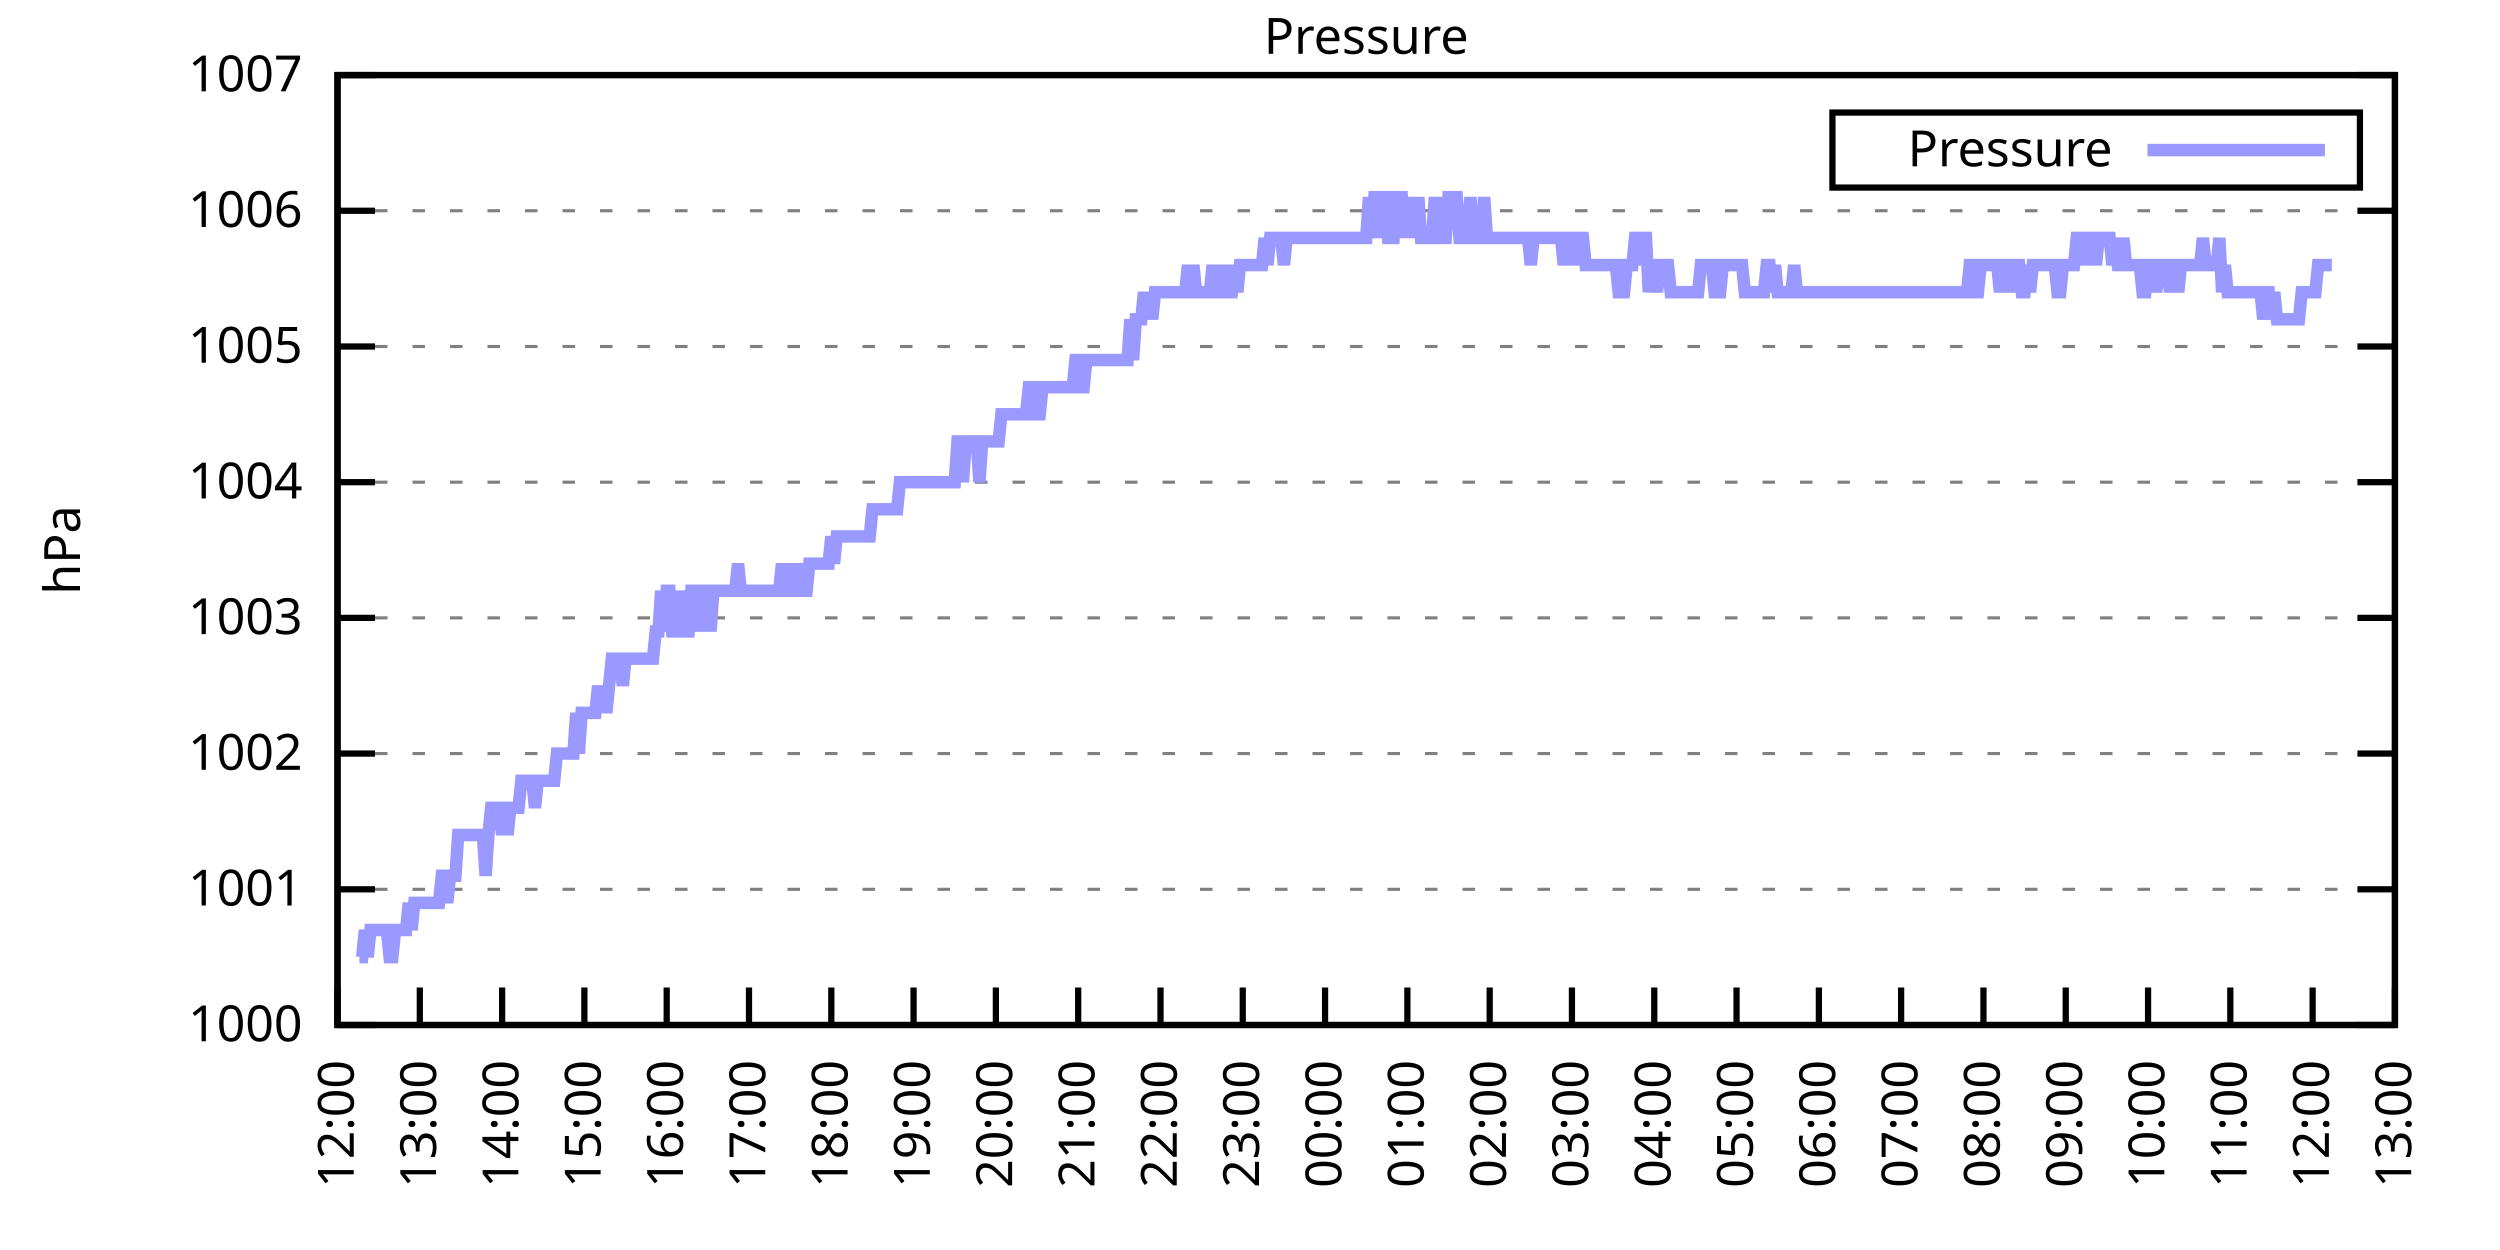
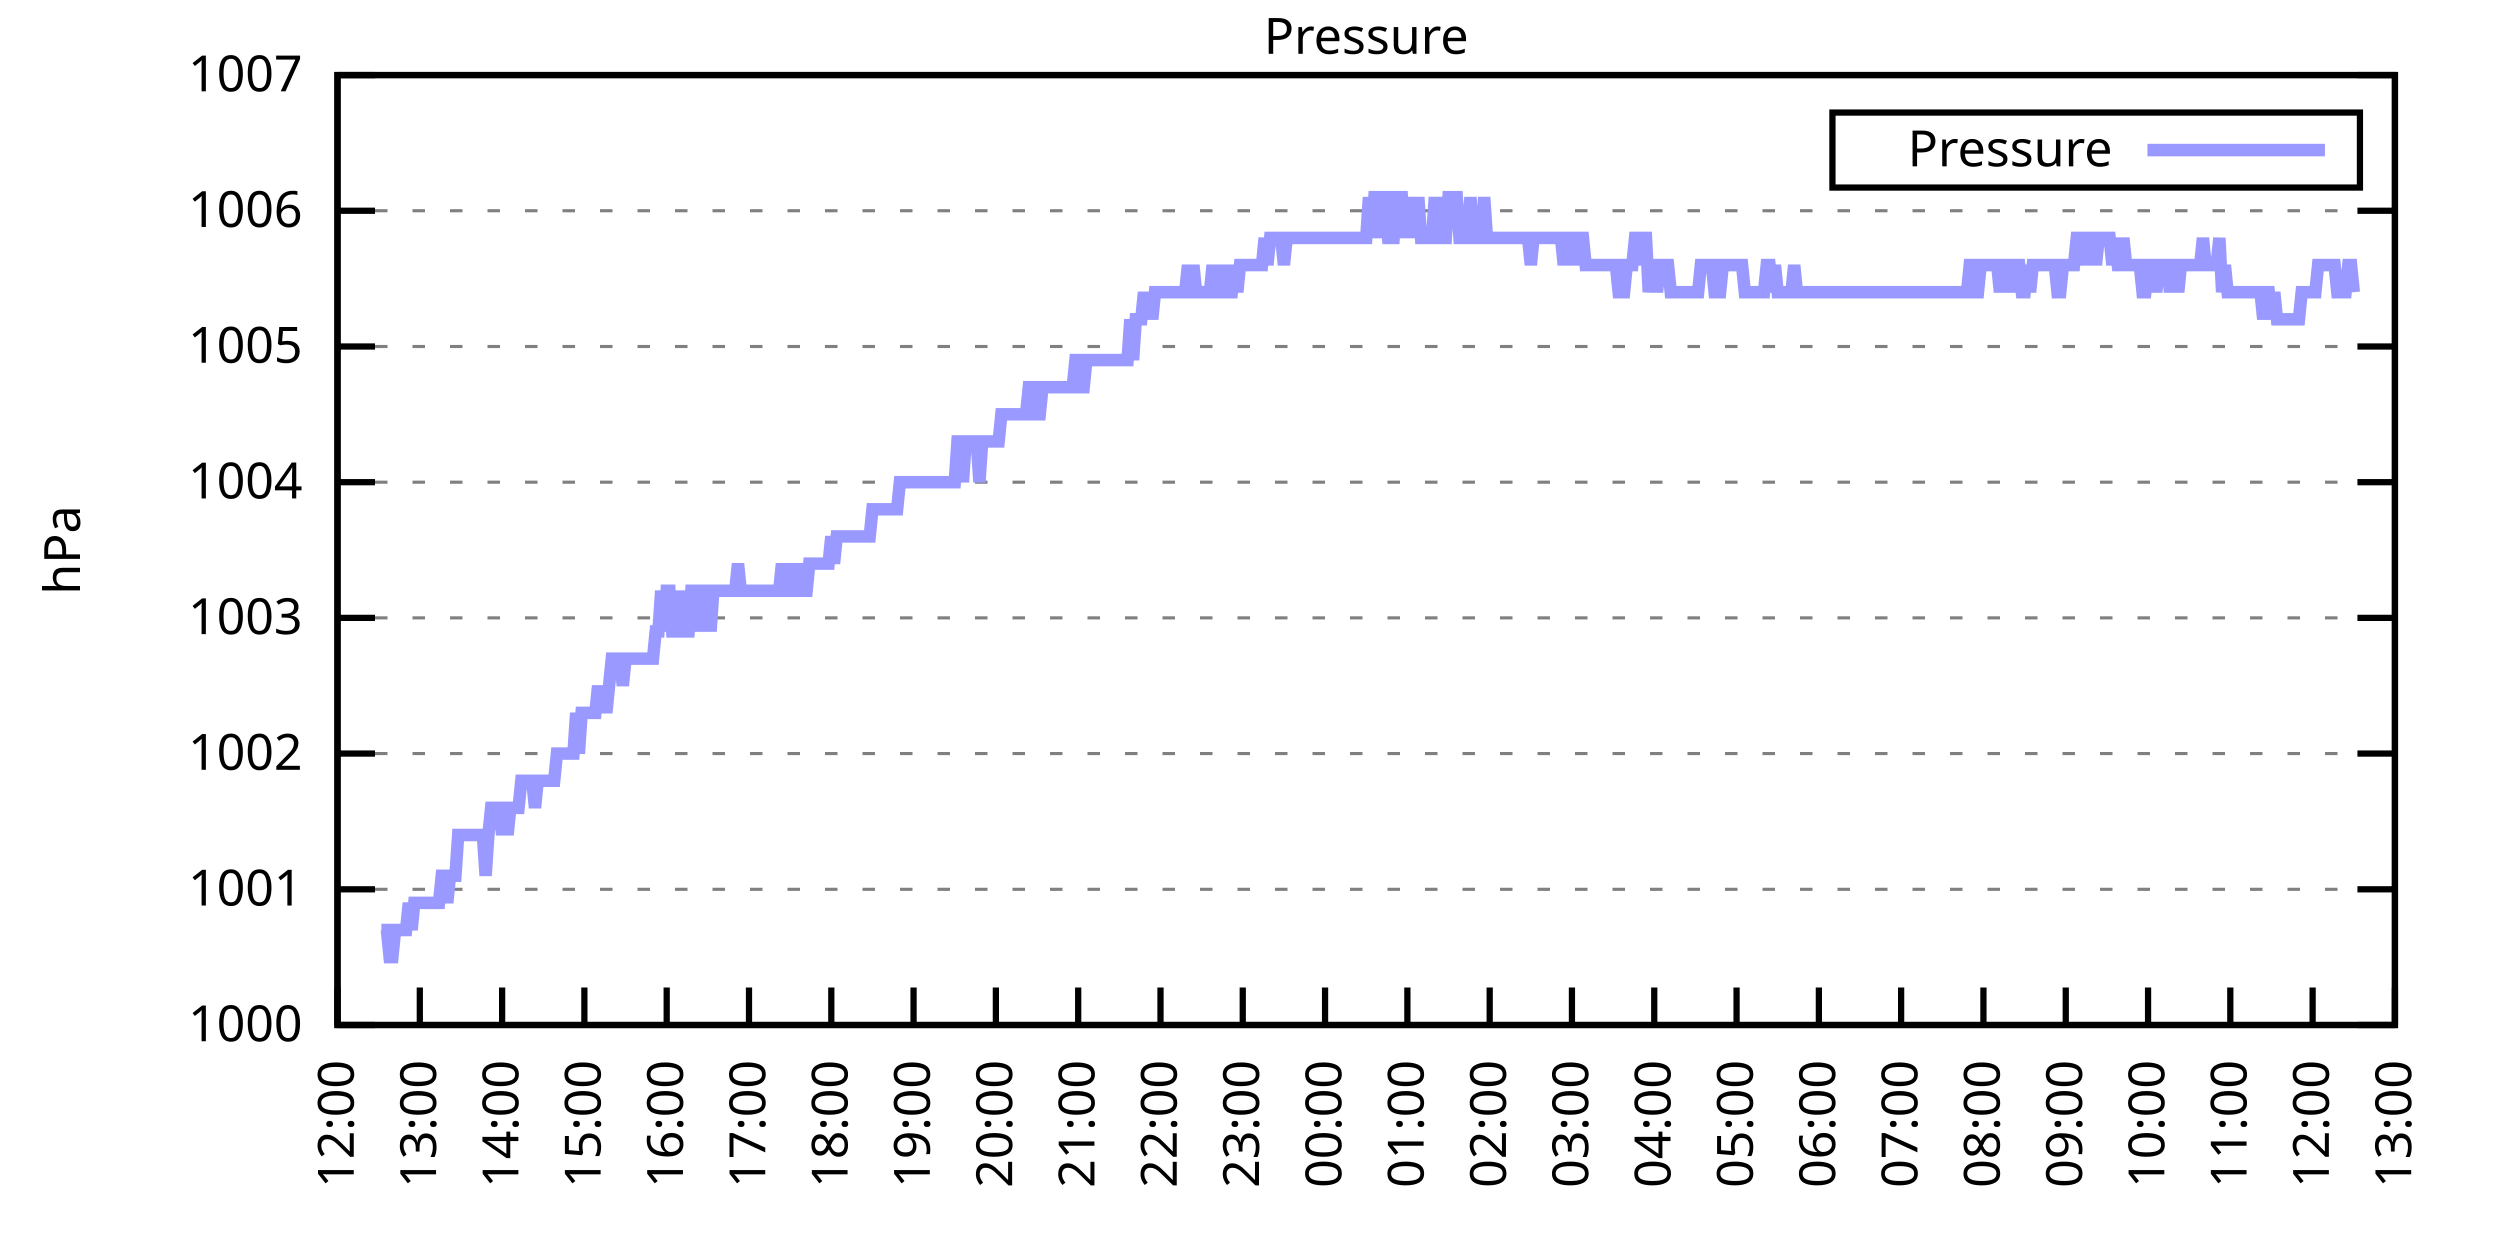
<svg xmlns="http://www.w3.org/2000/svg" xmlns:xlink="http://www.w3.org/1999/xlink" width="400" height="200" viewBox="0 0 400 200">
  <g id="gnuplot_canvas">
    <rect x="0" y="0" width="400" height="200" fill="none" />
    <defs>
      <circle id="gpDot" r="0.5" stroke-width="0.5" stroke="currentColor" />
      <path id="gpPt0" stroke-width="0.333" stroke="currentColor" d="M-1,0 h2 M0,-1 v2" />
      <path id="gpPt1" stroke-width="0.333" stroke="currentColor" d="M-1,-1 L1,1 M1,-1 L-1,1" />
      <path id="gpPt2" stroke-width="0.333" stroke="currentColor" d="M-1,0 L1,0 M0,-1 L0,1 M-1,-1 L1,1 M-1,1 L1,-1" />
      <rect id="gpPt3" stroke-width="0.333" stroke="currentColor" x="-1" y="-1" width="2" height="2" />
      <rect id="gpPt4" stroke-width="0.333" stroke="currentColor" fill="currentColor" x="-1" y="-1" width="2" height="2" />
      <circle id="gpPt5" stroke-width="0.333" stroke="currentColor" cx="0" cy="0" r="1" />
      <use xlink:href="#gpPt5" id="gpPt6" fill="currentColor" stroke="none" />
      <path id="gpPt7" stroke-width="0.333" stroke="currentColor" d="M0,-1.33 L-1.33,0.67 L1.33,0.67 z" />
      <use xlink:href="#gpPt7" id="gpPt8" fill="currentColor" stroke="none" />
      <use xlink:href="#gpPt7" id="gpPt9" stroke="currentColor" transform="rotate(180)" />
      <use xlink:href="#gpPt9" id="gpPt10" fill="currentColor" stroke="none" />
      <use xlink:href="#gpPt3" id="gpPt11" stroke="currentColor" transform="rotate(45)" />
      <use xlink:href="#gpPt11" id="gpPt12" fill="currentColor" stroke="none" />
      <path id="gpPt13" stroke-width="0.333" stroke="currentColor" d="M0,1.330 L1.265,0.411 L0.782,-1.067 L-0.782,-1.076 L-1.265,0.411 z" />
      <use xlink:href="#gpPt13" id="gpPt14" fill="currentColor" stroke="none" />
      <filter id="textbox" filterUnits="objectBoundingBox" x="0" y="0" height="1" width="1">
        <feFlood flood-color="white" flood-opacity="1" result="bgnd" />
        <feComposite in="SourceGraphic" in2="bgnd" operator="atop" />
      </filter>
      <filter id="greybox" filterUnits="objectBoundingBox" x="0" y="0" height="1" width="1">
        <feFlood flood-color="lightgrey" flood-opacity="1" result="grey" />
        <feComposite in="SourceGraphic" in2="grey" operator="atop" />
      </filter>
    </defs>
    <g fill="none" color="white" stroke="currentColor" stroke-width="1.00" stroke-linecap="butt" stroke-linejoin="miter">
</g>
    <g fill="none" color="black" stroke="currentColor" stroke-width="1.00" stroke-linecap="butt" stroke-linejoin="miter">
      <g stroke="none" shape-rendering="crispEdges">
        <polygon fill="rgb(255, 255, 255)" points="54.00,164.00 383.18,164.00 383.18,12.02 54.00,12.02 " />
      </g>
    </g>
    <g fill="none" color="black" stroke="currentColor" stroke-width="1.00" stroke-linecap="butt" stroke-linejoin="miter">
</g>
    <g fill="none" color="black" stroke="black" stroke-width="0.50" stroke-linecap="butt" stroke-linejoin="miter">
</g>
    <g fill="none" color="gray" stroke="currentColor" stroke-width="0.50" stroke-linecap="butt" stroke-linejoin="miter">
      <path stroke="gray" stroke-dasharray="2,4" class="gridline" d="M54.00,164.00 L383.19,164.00  " />
    </g>
    <g fill="none" color="gray" stroke="gray" stroke-width="1.00" stroke-linecap="butt" stroke-linejoin="miter">
</g>
    <g fill="none" color="black" stroke="currentColor" stroke-width="1.00" stroke-linecap="butt" stroke-linejoin="miter">
      <path stroke="black" d="M54.00,164.00 L60.00,164.00 M383.19,164.00 L377.19,164.00  " />
      <g transform="translate(48.40,166.60)" stroke="none" fill="black" font-family="Sans" font-size="8.00" text-anchor="end">
        <text>
          <tspan font-family="Sans"> 1000</tspan>
        </text>
      </g>
    </g>
    <g fill="none" color="black" stroke="currentColor" stroke-width="1.00" stroke-linecap="butt" stroke-linejoin="miter">
</g>
    <g fill="none" color="black" stroke="black" stroke-width="0.50" stroke-linecap="butt" stroke-linejoin="miter">
</g>
    <g fill="none" color="gray" stroke="currentColor" stroke-width="0.50" stroke-linecap="butt" stroke-linejoin="miter">
      <path stroke="gray" stroke-dasharray="2,4" class="gridline" d="M54.00,142.29 L383.19,142.29  " />
    </g>
    <g fill="none" color="gray" stroke="gray" stroke-width="1.00" stroke-linecap="butt" stroke-linejoin="miter">
</g>
    <g fill="none" color="black" stroke="currentColor" stroke-width="1.00" stroke-linecap="butt" stroke-linejoin="miter">
      <path stroke="black" d="M54.00,142.29 L60.00,142.29 M383.19,142.29 L377.19,142.29  " />
      <g transform="translate(48.40,144.89)" stroke="none" fill="black" font-family="Sans" font-size="8.00" text-anchor="end">
        <text>
          <tspan font-family="Sans"> 1001</tspan>
        </text>
      </g>
    </g>
    <g fill="none" color="black" stroke="currentColor" stroke-width="1.00" stroke-linecap="butt" stroke-linejoin="miter">
</g>
    <g fill="none" color="black" stroke="black" stroke-width="0.50" stroke-linecap="butt" stroke-linejoin="miter">
</g>
    <g fill="none" color="gray" stroke="currentColor" stroke-width="0.50" stroke-linecap="butt" stroke-linejoin="miter">
      <path stroke="gray" stroke-dasharray="2,4" class="gridline" d="M54.00,120.57 L383.19,120.57  " />
    </g>
    <g fill="none" color="gray" stroke="gray" stroke-width="1.00" stroke-linecap="butt" stroke-linejoin="miter">
</g>
    <g fill="none" color="black" stroke="currentColor" stroke-width="1.00" stroke-linecap="butt" stroke-linejoin="miter">
      <path stroke="black" d="M54.00,120.57 L60.00,120.57 M383.19,120.57 L377.19,120.57  " />
      <g transform="translate(48.40,123.17)" stroke="none" fill="black" font-family="Sans" font-size="8.00" text-anchor="end">
        <text>
          <tspan font-family="Sans"> 1002</tspan>
        </text>
      </g>
    </g>
    <g fill="none" color="black" stroke="currentColor" stroke-width="1.00" stroke-linecap="butt" stroke-linejoin="miter">
</g>
    <g fill="none" color="black" stroke="black" stroke-width="0.50" stroke-linecap="butt" stroke-linejoin="miter">
</g>
    <g fill="none" color="gray" stroke="currentColor" stroke-width="0.50" stroke-linecap="butt" stroke-linejoin="miter">
      <path stroke="gray" stroke-dasharray="2,4" class="gridline" d="M54.00,98.86 L383.19,98.86  " />
    </g>
    <g fill="none" color="gray" stroke="gray" stroke-width="1.00" stroke-linecap="butt" stroke-linejoin="miter">
</g>
    <g fill="none" color="black" stroke="currentColor" stroke-width="1.00" stroke-linecap="butt" stroke-linejoin="miter">
      <path stroke="black" d="M54.00,98.86 L60.00,98.86 M383.19,98.86 L377.19,98.86  " />
      <g transform="translate(48.40,101.46)" stroke="none" fill="black" font-family="Sans" font-size="8.00" text-anchor="end">
        <text>
          <tspan font-family="Sans"> 1003</tspan>
        </text>
      </g>
    </g>
    <g fill="none" color="black" stroke="currentColor" stroke-width="1.00" stroke-linecap="butt" stroke-linejoin="miter">
</g>
    <g fill="none" color="black" stroke="black" stroke-width="0.50" stroke-linecap="butt" stroke-linejoin="miter">
</g>
    <g fill="none" color="gray" stroke="currentColor" stroke-width="0.50" stroke-linecap="butt" stroke-linejoin="miter">
      <path stroke="gray" stroke-dasharray="2,4" class="gridline" d="M54.00,77.15 L383.19,77.15  " />
    </g>
    <g fill="none" color="gray" stroke="gray" stroke-width="1.00" stroke-linecap="butt" stroke-linejoin="miter">
</g>
    <g fill="none" color="black" stroke="currentColor" stroke-width="1.00" stroke-linecap="butt" stroke-linejoin="miter">
      <path stroke="black" d="M54.00,77.15 L60.00,77.15 M383.19,77.15 L377.19,77.15  " />
      <g transform="translate(48.40,79.75)" stroke="none" fill="black" font-family="Sans" font-size="8.00" text-anchor="end">
        <text>
          <tspan font-family="Sans"> 1004</tspan>
        </text>
      </g>
    </g>
    <g fill="none" color="black" stroke="currentColor" stroke-width="1.00" stroke-linecap="butt" stroke-linejoin="miter">
</g>
    <g fill="none" color="black" stroke="black" stroke-width="0.50" stroke-linecap="butt" stroke-linejoin="miter">
</g>
    <g fill="none" color="gray" stroke="currentColor" stroke-width="0.50" stroke-linecap="butt" stroke-linejoin="miter">
      <path stroke="gray" stroke-dasharray="2,4" class="gridline" d="M54.00,55.44 L383.19,55.44  " />
    </g>
    <g fill="none" color="gray" stroke="gray" stroke-width="1.00" stroke-linecap="butt" stroke-linejoin="miter">
</g>
    <g fill="none" color="black" stroke="currentColor" stroke-width="1.00" stroke-linecap="butt" stroke-linejoin="miter">
      <path stroke="black" d="M54.00,55.44 L60.00,55.44 M383.19,55.44 L377.19,55.44  " />
      <g transform="translate(48.40,58.04)" stroke="none" fill="black" font-family="Sans" font-size="8.00" text-anchor="end">
        <text>
          <tspan font-family="Sans"> 1005</tspan>
        </text>
      </g>
    </g>
    <g fill="none" color="black" stroke="currentColor" stroke-width="1.00" stroke-linecap="butt" stroke-linejoin="miter">
</g>
    <g fill="none" color="black" stroke="black" stroke-width="0.50" stroke-linecap="butt" stroke-linejoin="miter">
</g>
    <g fill="none" color="gray" stroke="currentColor" stroke-width="0.50" stroke-linecap="butt" stroke-linejoin="miter">
      <path stroke="gray" stroke-dasharray="2,4" class="gridline" d="M54.00,33.72 L383.19,33.72  " />
    </g>
    <g fill="none" color="gray" stroke="gray" stroke-width="1.00" stroke-linecap="butt" stroke-linejoin="miter">
</g>
    <g fill="none" color="black" stroke="currentColor" stroke-width="1.00" stroke-linecap="butt" stroke-linejoin="miter">
      <path stroke="black" d="M54.00,33.72 L60.00,33.72 M383.19,33.72 L377.19,33.72  " />
      <g transform="translate(48.40,36.32)" stroke="none" fill="black" font-family="Sans" font-size="8.00" text-anchor="end">
        <text>
          <tspan font-family="Sans"> 1006</tspan>
        </text>
      </g>
    </g>
    <g fill="none" color="black" stroke="currentColor" stroke-width="1.00" stroke-linecap="butt" stroke-linejoin="miter">
</g>
    <g fill="none" color="black" stroke="black" stroke-width="0.50" stroke-linecap="butt" stroke-linejoin="miter">
</g>
    <g fill="none" color="gray" stroke="currentColor" stroke-width="0.50" stroke-linecap="butt" stroke-linejoin="miter">
      <path stroke="gray" stroke-dasharray="2,4" class="gridline" d="M54.00,12.01 L383.19,12.01  " />
    </g>
    <g fill="none" color="gray" stroke="gray" stroke-width="1.00" stroke-linecap="butt" stroke-linejoin="miter">
</g>
    <g fill="none" color="black" stroke="currentColor" stroke-width="1.00" stroke-linecap="butt" stroke-linejoin="miter">
      <path stroke="black" d="M54.00,12.01 L60.00,12.01 M383.19,12.01 L377.19,12.01  " />
      <g transform="translate(48.40,14.61)" stroke="none" fill="black" font-family="Sans" font-size="8.00" text-anchor="end">
        <text>
          <tspan font-family="Sans"> 1007</tspan>
        </text>
      </g>
    </g>
    <g fill="none" color="black" stroke="currentColor" stroke-width="1.00" stroke-linecap="butt" stroke-linejoin="miter">
      <path stroke="black" d="M54.00,164.00 L54.00,158.00  " />
      <g transform="translate(56.60,169.60) rotate(270.00)" stroke="none" fill="black" font-family="Sans" font-size="8.00" text-anchor="end">
        <text>
          <tspan font-family="Sans">12:00</tspan>
        </text>
      </g>
    </g>
    <g fill="none" color="black" stroke="currentColor" stroke-width="1.00" stroke-linecap="butt" stroke-linejoin="miter">
      <path stroke="black" d="M67.17,164.00 L67.17,158.00  " />
      <g transform="translate(69.77,169.60) rotate(270.00)" stroke="none" fill="black" font-family="Sans" font-size="8.00" text-anchor="end">
        <text>
          <tspan font-family="Sans">13:00</tspan>
        </text>
      </g>
    </g>
    <g fill="none" color="black" stroke="currentColor" stroke-width="1.00" stroke-linecap="butt" stroke-linejoin="miter">
      <path stroke="black" d="M80.34,164.00 L80.34,158.00  " />
      <g transform="translate(82.94,169.60) rotate(270.00)" stroke="none" fill="black" font-family="Sans" font-size="8.00" text-anchor="end">
        <text>
          <tspan font-family="Sans">14:00</tspan>
        </text>
      </g>
    </g>
    <g fill="none" color="black" stroke="currentColor" stroke-width="1.00" stroke-linecap="butt" stroke-linejoin="miter">
      <path stroke="black" d="M93.50,164.00 L93.50,158.00  " />
      <g transform="translate(96.10,169.60) rotate(270.00)" stroke="none" fill="black" font-family="Sans" font-size="8.00" text-anchor="end">
        <text>
          <tspan font-family="Sans">15:00</tspan>
        </text>
      </g>
    </g>
    <g fill="none" color="black" stroke="currentColor" stroke-width="1.00" stroke-linecap="butt" stroke-linejoin="miter">
      <path stroke="black" d="M106.67,164.00 L106.67,158.00  " />
      <g transform="translate(109.27,169.60) rotate(270.00)" stroke="none" fill="black" font-family="Sans" font-size="8.00" text-anchor="end">
        <text>
          <tspan font-family="Sans">16:00</tspan>
        </text>
      </g>
    </g>
    <g fill="none" color="black" stroke="currentColor" stroke-width="1.00" stroke-linecap="butt" stroke-linejoin="miter">
      <path stroke="black" d="M119.84,164.00 L119.84,158.00  " />
      <g transform="translate(122.44,169.60) rotate(270.00)" stroke="none" fill="black" font-family="Sans" font-size="8.00" text-anchor="end">
        <text>
          <tspan font-family="Sans">17:00</tspan>
        </text>
      </g>
    </g>
    <g fill="none" color="black" stroke="currentColor" stroke-width="1.00" stroke-linecap="butt" stroke-linejoin="miter">
      <path stroke="black" d="M133.01,164.00 L133.01,158.00  " />
      <g transform="translate(135.61,169.60) rotate(270.00)" stroke="none" fill="black" font-family="Sans" font-size="8.00" text-anchor="end">
        <text>
          <tspan font-family="Sans">18:00</tspan>
        </text>
      </g>
    </g>
    <g fill="none" color="black" stroke="currentColor" stroke-width="1.00" stroke-linecap="butt" stroke-linejoin="miter">
      <path stroke="black" d="M146.17,164.00 L146.17,158.00  " />
      <g transform="translate(148.77,169.60) rotate(270.00)" stroke="none" fill="black" font-family="Sans" font-size="8.00" text-anchor="end">
        <text>
          <tspan font-family="Sans">19:00</tspan>
        </text>
      </g>
    </g>
    <g fill="none" color="black" stroke="currentColor" stroke-width="1.00" stroke-linecap="butt" stroke-linejoin="miter">
      <path stroke="black" d="M159.34,164.00 L159.34,158.00  " />
      <g transform="translate(161.94,169.60) rotate(270.00)" stroke="none" fill="black" font-family="Sans" font-size="8.00" text-anchor="end">
        <text>
          <tspan font-family="Sans">20:00</tspan>
        </text>
      </g>
    </g>
    <g fill="none" color="black" stroke="currentColor" stroke-width="1.00" stroke-linecap="butt" stroke-linejoin="miter">
      <path stroke="black" d="M172.51,164.00 L172.51,158.00  " />
      <g transform="translate(175.11,169.60) rotate(270.00)" stroke="none" fill="black" font-family="Sans" font-size="8.00" text-anchor="end">
        <text>
          <tspan font-family="Sans">21:00</tspan>
        </text>
      </g>
    </g>
    <g fill="none" color="black" stroke="currentColor" stroke-width="1.00" stroke-linecap="butt" stroke-linejoin="miter">
      <path stroke="black" d="M185.68,164.00 L185.68,158.00  " />
      <g transform="translate(188.28,169.60) rotate(270.00)" stroke="none" fill="black" font-family="Sans" font-size="8.00" text-anchor="end">
        <text>
          <tspan font-family="Sans">22:00</tspan>
        </text>
      </g>
    </g>
    <g fill="none" color="black" stroke="currentColor" stroke-width="1.00" stroke-linecap="butt" stroke-linejoin="miter">
      <path stroke="black" d="M198.84,164.00 L198.84,158.00  " />
      <g transform="translate(201.44,169.60) rotate(270.00)" stroke="none" fill="black" font-family="Sans" font-size="8.00" text-anchor="end">
        <text>
          <tspan font-family="Sans">23:00</tspan>
        </text>
      </g>
    </g>
    <g fill="none" color="black" stroke="currentColor" stroke-width="1.00" stroke-linecap="butt" stroke-linejoin="miter">
      <path stroke="black" d="M212.01,164.00 L212.01,158.00  " />
      <g transform="translate(214.61,169.60) rotate(270.00)" stroke="none" fill="black" font-family="Sans" font-size="8.00" text-anchor="end">
        <text>
          <tspan font-family="Sans">00:00</tspan>
        </text>
      </g>
    </g>
    <g fill="none" color="black" stroke="currentColor" stroke-width="1.00" stroke-linecap="butt" stroke-linejoin="miter">
      <path stroke="black" d="M225.18,164.00 L225.18,158.00  " />
      <g transform="translate(227.78,169.60) rotate(270.00)" stroke="none" fill="black" font-family="Sans" font-size="8.00" text-anchor="end">
        <text>
          <tspan font-family="Sans">01:00</tspan>
        </text>
      </g>
    </g>
    <g fill="none" color="black" stroke="currentColor" stroke-width="1.00" stroke-linecap="butt" stroke-linejoin="miter">
      <path stroke="black" d="M238.35,164.00 L238.35,158.00  " />
      <g transform="translate(240.95,169.60) rotate(270.00)" stroke="none" fill="black" font-family="Sans" font-size="8.00" text-anchor="end">
        <text>
          <tspan font-family="Sans">02:00</tspan>
        </text>
      </g>
    </g>
    <g fill="none" color="black" stroke="currentColor" stroke-width="1.00" stroke-linecap="butt" stroke-linejoin="miter">
      <path stroke="black" d="M251.51,164.00 L251.51,158.00  " />
      <g transform="translate(254.11,169.60) rotate(270.00)" stroke="none" fill="black" font-family="Sans" font-size="8.00" text-anchor="end">
        <text>
          <tspan font-family="Sans">03:00</tspan>
        </text>
      </g>
    </g>
    <g fill="none" color="black" stroke="currentColor" stroke-width="1.00" stroke-linecap="butt" stroke-linejoin="miter">
      <path stroke="black" d="M264.68,164.00 L264.68,158.00  " />
      <g transform="translate(267.28,169.60) rotate(270.00)" stroke="none" fill="black" font-family="Sans" font-size="8.00" text-anchor="end">
        <text>
          <tspan font-family="Sans">04:00</tspan>
        </text>
      </g>
    </g>
    <g fill="none" color="black" stroke="currentColor" stroke-width="1.00" stroke-linecap="butt" stroke-linejoin="miter">
      <path stroke="black" d="M277.85,164.00 L277.85,158.00  " />
      <g transform="translate(280.45,169.60) rotate(270.00)" stroke="none" fill="black" font-family="Sans" font-size="8.00" text-anchor="end">
        <text>
          <tspan font-family="Sans">05:00</tspan>
        </text>
      </g>
    </g>
    <g fill="none" color="black" stroke="currentColor" stroke-width="1.00" stroke-linecap="butt" stroke-linejoin="miter">
      <path stroke="black" d="M291.02,164.00 L291.02,158.00  " />
      <g transform="translate(293.62,169.60) rotate(270.00)" stroke="none" fill="black" font-family="Sans" font-size="8.00" text-anchor="end">
        <text>
          <tspan font-family="Sans">06:00</tspan>
        </text>
      </g>
    </g>
    <g fill="none" color="black" stroke="currentColor" stroke-width="1.00" stroke-linecap="butt" stroke-linejoin="miter">
      <path stroke="black" d="M304.18,164.00 L304.18,158.00  " />
      <g transform="translate(306.78,169.60) rotate(270.00)" stroke="none" fill="black" font-family="Sans" font-size="8.00" text-anchor="end">
        <text>
          <tspan font-family="Sans">07:00</tspan>
        </text>
      </g>
    </g>
    <g fill="none" color="black" stroke="currentColor" stroke-width="1.00" stroke-linecap="butt" stroke-linejoin="miter">
      <path stroke="black" d="M317.35,164.00 L317.35,158.00  " />
      <g transform="translate(319.95,169.60) rotate(270.00)" stroke="none" fill="black" font-family="Sans" font-size="8.00" text-anchor="end">
        <text>
          <tspan font-family="Sans">08:00</tspan>
        </text>
      </g>
    </g>
    <g fill="none" color="black" stroke="currentColor" stroke-width="1.00" stroke-linecap="butt" stroke-linejoin="miter">
      <path stroke="black" d="M330.52,164.00 L330.52,158.00  " />
      <g transform="translate(333.12,169.60) rotate(270.00)" stroke="none" fill="black" font-family="Sans" font-size="8.00" text-anchor="end">
        <text>
          <tspan font-family="Sans">09:00</tspan>
        </text>
      </g>
    </g>
    <g fill="none" color="black" stroke="currentColor" stroke-width="1.00" stroke-linecap="butt" stroke-linejoin="miter">
      <path stroke="black" d="M343.69,164.00 L343.69,158.00  " />
      <g transform="translate(346.29,169.60) rotate(270.00)" stroke="none" fill="black" font-family="Sans" font-size="8.00" text-anchor="end">
        <text>
          <tspan font-family="Sans">10:00</tspan>
        </text>
      </g>
    </g>
    <g fill="none" color="black" stroke="currentColor" stroke-width="1.00" stroke-linecap="butt" stroke-linejoin="miter">
      <path stroke="black" d="M356.85,164.00 L356.85,158.00  " />
      <g transform="translate(359.45,169.60) rotate(270.00)" stroke="none" fill="black" font-family="Sans" font-size="8.00" text-anchor="end">
        <text>
          <tspan font-family="Sans">11:00</tspan>
        </text>
      </g>
    </g>
    <g fill="none" color="black" stroke="currentColor" stroke-width="1.00" stroke-linecap="butt" stroke-linejoin="miter">
      <path stroke="black" d="M370.02,164.00 L370.02,158.00  " />
      <g transform="translate(372.62,169.60) rotate(270.00)" stroke="none" fill="black" font-family="Sans" font-size="8.00" text-anchor="end">
        <text>
          <tspan font-family="Sans">12:00</tspan>
        </text>
      </g>
    </g>
    <g fill="none" color="black" stroke="currentColor" stroke-width="1.00" stroke-linecap="butt" stroke-linejoin="miter">
      <path stroke="black" d="M383.19,164.00 L383.19,158.00  " />
      <g transform="translate(385.79,169.60) rotate(270.00)" stroke="none" fill="black" font-family="Sans" font-size="8.00" text-anchor="end">
        <text>
          <tspan font-family="Sans">13:00</tspan>
        </text>
      </g>
    </g>
    <g fill="none" color="black" stroke="currentColor" stroke-width="1.00" stroke-linecap="butt" stroke-linejoin="miter">
</g>
    <g fill="none" color="black" stroke="currentColor" stroke-width="1.00" stroke-linecap="butt" stroke-linejoin="miter">
      <path stroke="black" d="M54.00,12.01 L54.00,164.00 L383.19,164.00 L383.19,12.01 L54.00,12.01 Z  " />
    </g>
    <g fill="none" color="black" stroke="currentColor" stroke-width="1.00" stroke-linecap="butt" stroke-linejoin="miter">
</g>
    <g fill="none" color="black" stroke="currentColor" stroke-width="1.00" stroke-linecap="butt" stroke-linejoin="miter">
      <path stroke="black" d="M293.19,30.01 L293.19,18.01 L377.59,18.01 L377.59,30.01 L293.19,30.01 Z  " />
    </g>
    <g id="Pressure_plot_1">
      <g fill="none" color="white" stroke="black" stroke-width="2.00" stroke-linecap="butt" stroke-linejoin="miter">
</g>
      <g fill="none" color="black" stroke="currentColor" stroke-width="2.00" stroke-linecap="butt" stroke-linejoin="miter">
        <g transform="translate(337.99,26.61)" stroke="none" fill="black" font-family="Sans" font-size="8.00" text-anchor="end">
          <text>
            <tspan font-family="Sans">Pressure</tspan>
          </text>
        </g>
      </g>
      <g fill="none" color="black" stroke="currentColor" stroke-width="2.00" stroke-linecap="butt" stroke-linejoin="miter">
-         <path stroke="rgb(153, 153, 255)" d="M343.59,24.01 L371.99,24.01 M57.51,153.14 L57.95,153.14 L58.39,148.80 L58.83,153.14 L59.27,148.80 L59.71,148.80   L60.14,148.80 L60.58,148.80 L61.02,148.80 L61.46,148.80 L61.90,148.80 L62.34,153.14 L62.78,153.14 L63.22,148.80   L63.66,148.80 L64.10,148.80 L64.53,148.80 L64.97,148.80 L65.41,144.46 L65.85,148.80 L66.29,144.46 L66.73,144.46   L67.17,144.46 L67.61,144.46 L68.05,144.46 L68.48,144.46 L68.92,144.46 L69.36,144.46 L69.80,144.46 L70.24,144.46   L70.68,140.12 L71.12,140.12 L71.56,144.46 L72.00,140.12 L72.43,140.12 L72.87,140.12 L73.31,133.60 L73.75,133.60   L74.19,133.60 L74.63,133.60 L75.07,133.60 L75.51,133.60 L75.95,133.60 L76.38,133.60 L76.82,133.60 L77.26,133.60   L77.70,140.12 L78.14,133.60 L78.58,129.26 L79.02,129.26 L79.46,129.26 L79.90,129.26 L80.34,133.60 L80.77,129.26   L81.21,133.60 L81.65,129.26 L82.09,129.26 L82.53,129.26 L82.97,129.26 L83.41,124.92 L83.85,124.92 L84.29,124.92   L84.72,124.92 L85.16,124.92 L85.60,129.26 L86.04,124.92 L86.48,124.92 L86.92,124.92 L87.36,124.92 L87.80,124.92   L88.24,124.92 L88.67,124.92 L89.11,120.57 L89.55,120.57 L89.99,120.57 L90.43,120.57 L90.87,120.57 L91.31,120.57   L91.75,120.57 L92.19,114.06 L92.62,120.57 L93.06,114.06 L93.50,114.06 L93.94,114.06 L94.38,114.06 L94.82,114.06   L95.26,114.06 L95.70,109.72 L96.14,114.06 L96.58,109.72 L97.01,114.06 L97.45,109.72 L97.89,105.38 L98.33,105.38   L98.77,105.38 L99.21,105.38 L99.65,109.72 L100.09,105.38 L100.53,105.38 L100.96,105.38 L101.40,105.38 L101.84,105.38   L102.28,105.38 L102.72,105.38 L103.16,105.38 L103.60,105.38 L104.04,105.38 L104.48,105.38 L104.91,101.03 L105.35,101.03   L105.79,94.52 L106.23,101.03 L106.67,94.52 L107.11,94.52 L107.55,101.03 L107.99,101.03 L108.43,101.03 L108.87,94.52   L109.30,101.03 L109.74,101.03 L110.18,101.03 L110.62,94.52 L111.06,94.52 L111.50,94.52 L111.94,101.03 L112.38,94.52   L112.82,94.52 L113.25,94.52 L113.69,101.03 L114.13,94.52 L114.57,94.52 L115.01,94.52 L115.45,94.52 L115.89,94.52   L116.33,94.52 L116.77,94.52 L117.20,94.52 L117.64,94.52 L118.08,90.18 L118.52,94.52 L118.96,94.52 L119.40,94.52   L119.84,94.52 L120.28,94.52 L120.72,94.52 L121.15,94.52 L121.59,94.52 L122.03,94.52 L122.47,94.52 L122.91,94.52   L123.35,94.52 L123.79,94.52 L124.23,94.52 L124.67,94.52 L125.11,90.18 L125.54,94.52 L125.98,94.52 L126.42,94.52   L126.86,90.18 L127.30,94.52 L127.74,94.52 L128.18,90.18 L128.62,94.52 L129.06,94.52 L129.49,90.18 L129.93,90.18   L130.37,90.18 L130.81,90.18 L131.25,90.18 L131.69,90.18 L132.13,90.18 L132.57,90.18 L133.01,85.83 L133.44,90.18   L133.88,85.83 L134.32,85.83 L134.76,85.83 L135.20,85.83 L135.64,85.83 L136.08,85.83 L136.52,85.83 L136.96,85.83   L137.39,85.83 L137.83,85.83 L138.27,85.83 L138.71,85.83 L139.15,85.83 L139.59,81.49 L140.03,81.49 L140.47,81.49   L140.91,81.49 L141.35,81.49 L141.78,81.49 L142.22,81.49 L142.66,81.49 L143.10,81.49 L143.54,81.49 L143.98,77.15   L144.42,77.15 L144.86,77.15 L145.30,77.15 L145.73,77.15 L146.17,77.15 L146.61,77.15 L147.05,77.15 L147.49,77.15   L147.93,77.15 L148.37,77.15 L148.81,77.15 L149.25,77.15 L149.68,77.15 L150.12,77.15 L150.56,77.15 L151.00,77.15   L151.44,77.15 L151.88,77.15 L152.32,77.15 L152.76,77.15 L153.20,70.63 L153.63,70.63 L154.07,77.15 L154.51,70.63   L154.95,70.63 L155.39,70.63 L155.83,70.63 L156.27,70.63 L156.71,77.15 L157.15,70.63 L157.59,70.63 L158.02,70.63   L158.46,70.63 L158.90,70.63 L159.34,70.63 L159.78,70.63 L160.22,66.29 L160.66,66.29 L161.10,66.29 L161.54,66.29   L161.97,66.29 L162.41,66.29 L162.85,66.29 L163.29,66.29 L163.73,66.29 L164.17,66.29 L164.61,61.95 L165.05,61.95   L165.49,61.95 L165.92,66.29 L166.36,66.29 L166.80,61.95 L167.24,61.95 L167.68,61.95 L168.12,61.95 L168.56,61.95   L169.00,61.95 L169.44,61.95 L169.87,61.95 L170.31,61.95 L170.75,61.95 L171.19,61.95 L171.63,61.95 L172.07,57.61   L172.51,57.61 L172.95,61.95 L173.39,61.95 L173.83,57.61 L174.26,57.61 L174.70,57.61 L175.14,57.61 L175.58,57.61   L176.02,57.61 L176.46,57.61 L176.90,57.61 L177.34,57.61 L177.78,57.61 L178.21,57.61 L178.65,57.61 L179.09,57.61   L179.53,57.61 L179.97,57.61 L180.41,57.61 L180.85,51.09 L181.29,57.61 L181.73,51.09 L182.16,51.09 L182.60,51.09   L183.04,46.75 L183.48,51.09 L183.92,46.75 L184.36,51.09 L184.80,46.75 L185.24,46.75 L185.68,46.75 L186.11,46.75   L186.55,46.75 L186.99,46.75 L187.43,46.75 L187.87,46.75 L188.31,46.75 L188.75,46.75 L189.19,46.75 L189.63,46.75   L190.07,42.41 L190.50,46.75 L190.94,42.41 L191.38,46.75 L191.82,46.75 L192.26,46.75 L192.70,46.75 L193.14,46.75   L193.58,46.75 L194.02,42.41 L194.45,46.75 L194.89,46.75 L195.33,46.75 L195.77,42.41 L196.21,46.75 L196.65,46.75   L197.09,46.75 L197.53,42.41 L197.97,46.75 L198.40,42.41 L198.84,42.41 L199.28,42.41 L199.72,42.41 L200.16,42.41   L200.60,42.41 L201.04,42.41 L201.48,42.41 L201.92,42.41 L202.35,38.07 L202.79,42.41 L203.23,38.07 L203.67,38.07   L204.11,38.07 L204.55,38.07 L204.99,38.07 L205.43,42.41 L205.87,38.07 L206.31,38.07 L206.74,38.07 L207.18,38.07   L207.62,38.07 L208.06,38.07 L208.50,38.07 L208.94,38.07 L209.38,38.07 L209.82,38.07 L210.26,38.07 L210.69,38.07   L211.13,38.07 L211.57,38.07 L212.01,38.07 L212.45,38.07 L212.89,38.07 L213.33,38.07 L213.77,38.07 L214.21,38.07   L214.64,38.07 L215.08,38.07 L215.52,38.07 L215.96,38.07 L216.40,38.07 L216.84,38.07 L217.28,38.07 L217.72,38.07   L218.16,38.07 L218.60,38.07 L219.03,31.55 L219.47,38.07 L219.91,31.55 L220.35,31.55 L220.79,38.07 L221.23,31.55   L221.67,31.55 L222.11,38.07 L222.55,38.07 L222.98,38.07 L223.42,31.55 L223.86,31.55 L224.30,31.55 L224.74,38.07   L225.18,31.55 L225.62,38.07 L226.06,31.55 L226.50,38.07 L226.93,31.55 L227.37,38.07 L227.81,38.07 L228.25,38.07   L228.69,38.07 L229.13,38.07 L229.57,31.55 L230.01,38.07 L230.45,31.55 L230.88,38.07 L231.32,38.07 L231.76,31.55   L232.20,31.55 L232.64,31.55 L233.08,31.55 L233.52,38.07 L233.96,38.07 L234.40,38.07 L234.84,38.07 L235.27,31.55   L235.71,38.07 L236.15,38.07 L236.59,38.07 L237.03,38.07 L237.47,31.55 L237.91,38.07 L238.35,38.07 L238.79,38.07   L239.22,38.07 L239.66,38.07 L240.10,38.07 L240.54,38.07 L240.98,38.07 L241.42,38.07 L241.86,38.07 L242.30,38.07   L242.74,38.07 L243.17,38.07 L243.61,38.07 L244.05,38.07 L244.49,38.07 L244.93,42.41 L245.37,38.07 L245.81,38.07   L246.25,38.07 L246.69,38.07 L247.12,38.07 L247.56,38.07 L248.00,38.07 L248.44,38.07 L248.88,38.07 L249.32,38.07   L249.76,38.07 L250.20,42.41 L250.64,38.07 L251.08,38.07 L251.51,42.41 L251.95,38.07 L252.39,42.41 L252.83,38.07   L253.27,38.07 L253.71,42.41 L254.15,42.41 L254.59,42.41 L255.03,42.41 L255.46,42.41 L255.90,42.41 L256.34,42.41   L256.78,42.41 L257.22,42.41 L257.66,42.41 L258.10,42.41 L258.54,42.41 L258.98,46.75 L259.41,46.75 L259.85,46.75   L260.29,42.41 L260.73,42.41 L261.17,42.41 L261.61,38.07 L262.05,38.07 L262.49,42.41 L262.93,38.07 L263.36,38.07   L263.80,46.75 L264.24,42.41 L264.68,42.41 L265.12,46.75 L265.56,42.41 L266.00,42.41 L266.44,42.41 L266.88,42.41   L267.32,46.75 L267.75,46.75 L268.19,46.75 L268.63,46.75 L269.07,46.75 L269.51,46.75 L269.95,46.75 L270.39,46.75   L270.83,46.75 L271.27,46.75 L271.70,46.75 L272.14,42.41 L272.58,42.41 L273.02,42.41 L273.46,42.41 L273.90,42.41   L274.34,46.75 L274.78,46.75 L275.22,46.75 L275.65,42.41 L276.09,42.41 L276.53,42.41 L276.97,42.41 L277.41,42.41   L277.85,42.41 L278.29,42.41 L278.73,42.41 L279.17,46.75 L279.60,46.75 L280.04,46.75 L280.48,46.75 L280.92,46.75   L281.36,46.75 L281.80,46.75 L282.24,46.75 L282.68,42.41 L283.12,42.41 L283.56,46.75 L283.99,42.41 L284.43,46.75   L284.87,46.75 L285.31,46.75 L285.75,46.75 L286.19,46.75 L286.63,46.75 L287.07,42.41 L287.51,46.75 L287.94,46.75   L288.38,46.75 L288.82,46.75 L289.26,46.75 L289.70,46.75 L290.14,46.75 L290.58,46.75 L291.02,46.75 L291.46,46.75   L291.89,46.75 L292.33,46.75 L292.77,46.75 L293.21,46.75 L293.65,46.75 L294.09,46.75 L294.53,46.75 L294.97,46.75   L295.41,46.75 L295.84,46.75 L296.28,46.75 L296.72,46.75 L297.16,46.75 L297.60,46.75 L298.04,46.75 L298.48,46.75   L298.92,46.75 L299.36,46.75 L299.80,46.75 L300.23,46.75 L300.67,46.75 L301.11,46.75 L301.55,46.75 L301.99,46.75   L302.43,46.75 L302.87,46.75 L303.31,46.75 L303.75,46.75 L304.18,46.75 L304.62,46.75 L305.06,46.75 L305.50,46.75   L305.94,46.75 L306.38,46.75 L306.82,46.75 L307.26,46.75 L307.70,46.75 L308.13,46.75 L308.57,46.75 L309.01,46.75   L309.45,46.75 L309.89,46.75 L310.33,46.75 L310.77,46.75 L311.21,46.75 L311.65,46.75 L312.08,46.75 L312.52,46.75   L312.96,46.75 L313.40,46.75 L313.84,46.75 L314.28,46.75 L314.72,46.75 L315.16,42.41 L315.60,42.41 L316.04,46.75   L316.47,46.75 L316.91,42.41 L317.35,42.41 L317.79,42.41 L318.23,42.41 L318.67,42.41 L319.11,42.41 L319.55,42.41   L319.99,46.75 L320.42,42.41 L320.86,42.41 L321.30,42.41 L321.74,46.75 L322.18,42.41 L322.62,42.41 L323.06,42.41   L323.50,46.75 L323.94,46.75 L324.37,42.41 L324.81,46.75 L325.25,42.41 L325.69,42.41 L326.13,42.41 L326.57,42.41   L327.01,42.41 L327.45,42.41 L327.89,42.41 L328.33,42.41 L328.76,42.41 L329.20,46.75 L329.64,46.75 L330.08,42.41   L330.52,42.41 L330.96,42.41 L331.40,42.41 L331.84,42.41 L332.28,38.07 L332.71,38.07 L333.15,38.07 L333.59,42.41   L334.03,38.07 L334.47,38.07 L334.91,38.07 L335.35,42.41 L335.79,38.07 L336.23,38.07 L336.66,38.07 L337.10,38.07   L337.54,38.07 L337.98,42.41 L338.42,38.07 L338.86,42.41 L339.30,42.41 L339.74,38.07 L340.18,42.41 L340.61,42.41   L341.05,42.41 L341.49,42.41 L341.93,42.41 L342.37,42.41 L342.81,46.75 L343.25,46.75 L343.69,42.41 L344.13,42.41   L344.57,42.41 L345.00,46.75 L345.44,42.41 L345.88,42.41 L346.32,42.41 L346.76,42.41 L347.20,46.75 L347.64,42.41   L348.08,42.41 L348.52,46.75 L348.95,42.41 L349.39,42.41 L349.83,42.41 L350.27,42.41 L350.71,42.41 L351.15,42.41   L351.59,42.41 L352.03,42.41 L352.47,38.07 L352.90,42.41 L353.34,42.41 L353.78,42.41 L354.22,42.41 L354.66,42.41   L355.10,38.07 L355.54,46.75 L355.98,42.41 L356.42,46.75 L356.85,46.75 L357.29,46.75 L357.73,46.75 L358.17,46.75   L358.61,46.75 L359.05,46.75 L359.49,46.75 L359.93,46.75 L360.37,46.75 L360.81,46.75 L361.24,46.75 L361.68,46.75   L362.12,51.09 L362.56,46.75 L363.00,46.75 L363.44,51.09 L363.88,46.75 L364.32,51.09 L364.76,51.09 L365.19,51.09   L365.63,51.09 L366.07,51.09 L366.51,51.09 L366.95,51.09 L367.39,51.09 L367.83,51.09 L368.27,46.75 L368.71,46.75   L369.14,46.75 L369.58,46.75 L370.02,46.75 L370.46,46.75 L370.90,42.41 L371.34,42.41 L371.78,42.41 L372.22,42.41   L372.66,42.41 L373.09,42.41  " />
+         <path stroke="rgb(153, 153, 255)" d="M343.59,24.01 L371.99,24.01 M61.02,148.80 L61.46,148.80 L61.90,148.80 L62.34,153.14 L62.78,153.14 L63.22,148.80   L63.66,148.80 L64.10,148.80 L64.53,148.80 L64.97,148.80 L65.41,144.46 L65.85,148.80 L66.29,144.46 L66.73,144.46   L67.17,144.46 L67.61,144.46 L68.05,144.46 L68.48,144.46 L68.92,144.46 L69.36,144.46 L69.80,144.46 L70.24,144.46   L70.68,140.12 L71.12,140.12 L71.56,144.46 L72.00,140.12 L72.43,140.12 L72.87,140.12 L73.31,133.60 L73.75,133.60   L74.19,133.60 L74.63,133.60 L75.07,133.60 L75.51,133.60 L75.95,133.60 L76.38,133.60 L76.82,133.60 L77.26,133.60   L77.70,140.12 L78.14,133.60 L78.58,129.26 L79.02,129.26 L79.46,129.26 L79.90,129.26 L80.34,133.60 L80.77,129.26   L81.21,133.60 L81.65,129.26 L82.09,129.26 L82.53,129.26 L82.97,129.26 L83.41,124.92 L83.85,124.92 L84.29,124.92   L84.72,124.92 L85.16,124.92 L85.60,129.26 L86.04,124.92 L86.48,124.92 L86.92,124.92 L87.36,124.92 L87.80,124.92   L88.24,124.92 L88.67,124.92 L89.11,120.57 L89.55,120.57 L89.99,120.57 L90.43,120.57 L90.87,120.57 L91.31,120.57   L91.75,120.57 L92.19,114.06 L92.62,120.57 L93.06,114.06 L93.50,114.06 L93.94,114.06 L94.38,114.06 L94.82,114.06   L95.26,114.06 L95.70,109.72 L96.14,114.06 L96.58,109.72 L97.01,114.06 L97.45,109.72 L97.89,105.38 L98.33,105.38   L98.77,105.38 L99.21,105.38 L99.65,109.72 L100.09,105.38 L100.53,105.38 L100.96,105.38 L101.40,105.38 L101.84,105.38   L102.28,105.38 L102.72,105.38 L103.16,105.38 L103.60,105.38 L104.04,105.38 L104.48,105.38 L104.91,101.03 L105.35,101.03   L105.79,94.52 L106.23,101.03 L106.67,94.52 L107.11,94.52 L107.55,101.03 L107.99,101.03 L108.43,101.03 L108.87,94.52   L109.30,101.03 L109.74,101.03 L110.18,101.03 L110.62,94.52 L111.06,94.52 L111.50,94.52 L111.94,101.03 L112.38,94.52   L112.82,94.52 L113.25,94.52 L113.69,101.03 L114.13,94.52 L114.57,94.52 L115.01,94.52 L115.45,94.52 L115.89,94.52   L116.33,94.52 L116.77,94.52 L117.20,94.52 L117.64,94.52 L118.08,90.18 L118.52,94.52 L118.96,94.52 L119.40,94.52   L119.84,94.52 L120.28,94.52 L120.72,94.52 L121.15,94.52 L121.59,94.52 L122.03,94.52 L122.47,94.52 L122.91,94.52   L123.35,94.52 L123.79,94.52 L124.23,94.52 L124.67,94.52 L125.11,90.18 L125.54,94.52 L125.98,94.52 L126.42,94.52   L126.86,90.18 L127.30,94.52 L127.74,94.52 L128.18,90.18 L128.62,94.52 L129.06,94.52 L129.49,90.18 L129.93,90.18   L130.37,90.18 L130.81,90.18 L131.25,90.18 L131.69,90.18 L132.13,90.18 L132.57,90.18 L133.01,85.83 L133.44,90.18   L133.88,85.83 L134.32,85.83 L134.76,85.83 L135.20,85.83 L135.64,85.83 L136.08,85.83 L136.52,85.83 L136.96,85.83   L137.39,85.83 L137.83,85.83 L138.27,85.83 L138.71,85.83 L139.15,85.83 L139.59,81.49 L140.03,81.49 L140.47,81.49   L140.91,81.49 L141.35,81.49 L141.78,81.49 L142.22,81.49 L142.66,81.49 L143.10,81.49 L143.54,81.49 L143.98,77.15   L144.42,77.15 L144.86,77.15 L145.30,77.15 L145.73,77.15 L146.17,77.15 L146.61,77.15 L147.05,77.15 L147.49,77.15   L147.93,77.15 L148.37,77.15 L148.81,77.15 L149.25,77.15 L149.68,77.15 L150.12,77.15 L150.56,77.15 L151.00,77.15   L151.44,77.15 L151.88,77.15 L152.32,77.15 L152.76,77.15 L153.20,70.63 L153.63,70.63 L154.07,77.15 L154.51,70.63   L154.95,70.63 L155.39,70.63 L155.83,70.63 L156.27,70.63 L156.71,77.15 L157.15,70.63 L157.59,70.63 L158.02,70.63   L158.46,70.63 L158.90,70.63 L159.34,70.63 L159.78,70.63 L160.22,66.29 L160.66,66.29 L161.10,66.29 L161.54,66.29   L161.97,66.29 L162.41,66.29 L162.85,66.29 L163.29,66.29 L163.73,66.29 L164.17,66.29 L164.61,61.95 L165.05,61.95   L165.49,61.95 L165.92,66.29 L166.36,66.29 L166.80,61.95 L167.24,61.95 L167.68,61.95 L168.12,61.95 L168.56,61.95   L169.00,61.95 L169.44,61.95 L169.87,61.95 L170.31,61.95 L170.75,61.95 L171.19,61.95 L171.63,61.95 L172.07,57.61   L172.51,57.61 L172.95,61.95 L173.39,61.95 L173.83,57.61 L174.26,57.61 L174.70,57.61 L175.14,57.61 L175.58,57.61   L176.02,57.61 L176.46,57.61 L176.90,57.61 L177.34,57.61 L177.78,57.61 L178.21,57.61 L178.65,57.61 L179.09,57.61   L179.53,57.61 L179.97,57.61 L180.41,57.61 L180.85,51.09 L181.29,57.61 L181.73,51.09 L182.16,51.09 L182.60,51.09   L183.04,46.75 L183.48,51.09 L183.92,46.75 L184.36,51.09 L184.80,46.75 L185.24,46.75 L185.68,46.75 L186.11,46.75   L186.55,46.75 L186.99,46.75 L187.43,46.75 L187.87,46.75 L188.31,46.75 L188.75,46.75 L189.19,46.75 L189.63,46.75   L190.07,42.41 L190.50,46.75 L190.94,42.41 L191.38,46.75 L191.82,46.75 L192.26,46.75 L192.70,46.75 L193.14,46.75   L193.58,46.75 L194.02,42.41 L194.45,46.75 L194.89,46.75 L195.33,46.75 L195.77,42.41 L196.21,46.75 L196.65,46.75   L197.09,46.75 L197.53,42.41 L197.97,46.75 L198.40,42.41 L198.84,42.41 L199.28,42.41 L199.72,42.41 L200.16,42.41   L200.60,42.41 L201.04,42.41 L201.48,42.41 L201.92,42.41 L202.35,38.07 L202.79,42.41 L203.23,38.07 L203.67,38.07   L204.11,38.07 L204.55,38.07 L204.99,38.07 L205.43,42.41 L205.87,38.07 L206.31,38.07 L206.74,38.07 L207.18,38.07   L207.62,38.07 L208.06,38.07 L208.50,38.07 L208.94,38.07 L209.38,38.07 L209.82,38.07 L210.26,38.07 L210.69,38.07   L211.13,38.07 L211.57,38.07 L212.01,38.07 L212.45,38.07 L212.89,38.07 L213.33,38.07 L213.77,38.07 L214.21,38.07   L214.64,38.07 L215.08,38.07 L215.52,38.07 L215.96,38.07 L216.40,38.07 L216.84,38.07 L217.28,38.07 L217.72,38.07   L218.16,38.07 L218.60,38.07 L219.03,31.55 L219.47,38.07 L219.91,31.55 L220.35,31.55 L220.79,38.07 L221.23,31.55   L221.67,31.55 L222.11,38.07 L222.55,38.07 L222.98,38.07 L223.42,31.55 L223.86,31.55 L224.30,31.55 L224.74,38.07   L225.18,31.55 L225.62,38.07 L226.06,31.55 L226.50,38.07 L226.93,31.55 L227.37,38.07 L227.81,38.07 L228.25,38.07   L228.69,38.07 L229.13,38.07 L229.57,31.55 L230.01,38.07 L230.45,31.55 L230.88,38.07 L231.32,38.07 L231.76,31.55   L232.20,31.55 L232.64,31.55 L233.08,31.55 L233.52,38.07 L233.96,38.07 L234.40,38.07 L234.84,38.07 L235.27,31.55   L235.71,38.07 L236.15,38.07 L236.59,38.07 L237.03,38.07 L237.47,31.55 L237.91,38.07 L238.35,38.07 L238.79,38.07   L239.22,38.07 L239.66,38.07 L240.10,38.07 L240.54,38.07 L240.98,38.07 L241.42,38.07 L241.86,38.07 L242.30,38.07   L242.74,38.07 L243.17,38.07 L243.61,38.07 L244.05,38.07 L244.49,38.07 L244.93,42.41 L245.37,38.07 L245.81,38.07   L246.25,38.07 L246.69,38.07 L247.12,38.07 L247.56,38.07 L248.00,38.07 L248.44,38.07 L248.88,38.07 L249.32,38.07   L249.76,38.07 L250.20,42.41 L250.64,38.07 L251.08,38.07 L251.51,42.41 L251.95,38.07 L252.39,42.41 L252.83,38.07   L253.27,38.07 L253.71,42.41 L254.15,42.41 L254.59,42.41 L255.03,42.41 L255.46,42.41 L255.90,42.41 L256.34,42.41   L256.78,42.41 L257.22,42.41 L257.66,42.41 L258.10,42.41 L258.54,42.41 L258.98,46.75 L259.41,46.75 L259.85,46.75   L260.29,42.41 L260.73,42.41 L261.17,42.41 L261.61,38.07 L262.05,38.07 L262.49,42.41 L262.93,38.07 L263.36,38.07   L263.80,46.75 L264.24,42.41 L264.68,42.41 L265.12,46.75 L265.56,42.41 L266.00,42.41 L266.44,42.41 L266.88,42.41   L267.32,46.75 L267.75,46.75 L268.19,46.75 L268.63,46.75 L269.07,46.75 L269.51,46.75 L269.95,46.75 L270.39,46.75   L270.83,46.75 L271.27,46.75 L271.70,46.75 L272.14,42.41 L272.58,42.41 L273.02,42.41 L273.46,42.41 L273.90,42.41   L274.34,46.75 L274.78,46.75 L275.22,46.75 L275.65,42.41 L276.09,42.41 L276.53,42.41 L276.97,42.41 L277.41,42.41   L277.85,42.41 L278.29,42.41 L278.73,42.41 L279.17,46.75 L279.60,46.75 L280.04,46.75 L280.48,46.75 L280.92,46.75   L281.36,46.75 L281.80,46.75 L282.24,46.75 L282.68,42.41 L283.12,42.41 L283.56,46.75 L283.99,42.41 L284.43,46.75   L284.87,46.75 L285.31,46.75 L285.75,46.75 L286.19,46.75 L286.63,46.75 L287.07,42.41 L287.51,46.75 L287.94,46.75   L288.38,46.75 L288.82,46.75 L289.26,46.75 L289.70,46.75 L290.14,46.75 L290.58,46.75 L291.02,46.75 L291.46,46.75   L291.89,46.75 L292.33,46.75 L292.77,46.75 L293.21,46.75 L293.65,46.75 L294.09,46.75 L294.53,46.75 L294.97,46.75   L295.41,46.75 L295.84,46.75 L296.28,46.75 L296.72,46.75 L297.16,46.75 L297.60,46.75 L298.04,46.75 L298.48,46.75   L298.92,46.75 L299.36,46.75 L299.80,46.75 L300.23,46.75 L300.67,46.75 L301.11,46.75 L301.55,46.75 L301.99,46.75   L302.43,46.75 L302.87,46.75 L303.31,46.75 L303.75,46.75 L304.18,46.75 L304.62,46.75 L305.06,46.75 L305.50,46.75   L305.94,46.75 L306.38,46.75 L306.82,46.75 L307.26,46.75 L307.70,46.75 L308.13,46.75 L308.57,46.75 L309.01,46.75   L309.45,46.75 L309.89,46.75 L310.33,46.75 L310.77,46.75 L311.21,46.75 L311.65,46.75 L312.08,46.75 L312.52,46.75   L312.96,46.75 L313.40,46.75 L313.84,46.75 L314.28,46.75 L314.72,46.75 L315.16,42.41 L315.60,42.41 L316.04,46.75   L316.47,46.75 L316.91,42.41 L317.35,42.41 L317.79,42.41 L318.23,42.41 L318.67,42.41 L319.11,42.41 L319.55,42.41   L319.99,46.75 L320.42,42.41 L320.86,42.41 L321.30,42.41 L321.74,46.75 L322.18,42.41 L322.62,42.41 L323.06,42.41   L323.50,46.75 L323.94,46.75 L324.37,42.41 L324.81,46.75 L325.25,42.41 L325.69,42.41 L326.13,42.41 L326.57,42.41   L327.01,42.41 L327.45,42.41 L327.89,42.41 L328.33,42.41 L328.76,42.41 L329.20,46.75 L329.64,46.75 L330.08,42.41   L330.52,42.41 L330.96,42.41 L331.40,42.41 L331.84,42.41 L332.28,38.07 L332.71,38.07 L333.15,38.07 L333.59,42.41   L334.03,38.07 L334.47,38.07 L334.91,38.07 L335.35,42.41 L335.79,38.07 L336.23,38.07 L336.66,38.07 L337.10,38.07   L337.54,38.07 L337.98,42.41 L338.42,38.07 L338.86,42.41 L339.30,42.41 L339.74,38.07 L340.18,42.41 L340.61,42.41   L341.05,42.41 L341.49,42.41 L341.93,42.41 L342.37,42.41 L342.81,46.75 L343.25,46.75 L343.69,42.41 L344.13,42.41   L344.57,42.41 L345.00,46.75 L345.44,42.41 L345.88,42.41 L346.32,42.41 L346.76,42.41 L347.20,46.75 L347.64,42.41   L348.08,42.41 L348.52,46.75 L348.95,42.41 L349.39,42.41 L349.83,42.41 L350.27,42.41 L350.71,42.41 L351.15,42.41   L351.59,42.41 L352.03,42.41 L352.47,38.07 L352.90,42.41 L353.34,42.41 L353.78,42.41 L354.22,42.41 L354.66,42.41   L355.10,38.07 L355.54,46.75 L355.98,42.41 L356.42,46.75 L356.85,46.75 L357.29,46.75 L357.73,46.75 L358.17,46.75   L358.61,46.75 L359.05,46.75 L359.49,46.75 L359.93,46.75 L360.37,46.75 L360.81,46.75 L361.24,46.75 L361.68,46.75   L362.12,51.09 L362.56,46.75 L363.00,46.75 L363.44,51.09 L363.88,46.75 L364.32,51.09 L364.76,51.09 L365.19,51.09   L365.63,51.09 L366.07,51.09 L366.51,51.09 L366.95,51.09 L367.39,51.09 L367.83,51.09 L368.27,46.75 L368.71,46.75   L369.14,46.75 L369.58,46.75 L370.02,46.75 L370.46,46.75 L370.90,42.41 L371.34,42.41 L371.78,42.41 L372.22,42.41   L372.66,42.41 L373.09,42.41 L373.53,42.41 L373.97,46.75 L374.41,46.75 L374.85,46.75 L375.29,46.75 L375.73,42.41   L376.17,42.41 L376.61,46.75  " />
      </g>
    </g>
    <g fill="none" color="black" stroke="currentColor" stroke-width="2.00" stroke-linecap="butt" stroke-linejoin="miter">
</g>
    <g fill="none" color="black" stroke="black" stroke-width="1.00" stroke-linecap="butt" stroke-linejoin="miter">
</g>
    <g fill="none" color="black" stroke="currentColor" stroke-width="1.00" stroke-linecap="butt" stroke-linejoin="miter">
      <path stroke="black" d="M54.00,12.01 L54.00,164.00 L383.19,164.00 L383.19,12.01 L54.00,12.01 Z  " />
      <g transform="translate(12.80,88.01) rotate(270.00)" stroke="none" fill="black" font-family="Sans" font-size="8.00" text-anchor="middle">
        <text>
          <tspan font-family="Sans">hPa</tspan>
        </text>
      </g>
    </g>
    <g fill="none" color="black" stroke="currentColor" stroke-width="1.00" stroke-linecap="butt" stroke-linejoin="miter">
</g>
    <g fill="none" color="black" stroke="currentColor" stroke-width="1.00" stroke-linecap="butt" stroke-linejoin="miter">
      <g transform="translate(218.59,8.61)" stroke="none" fill="black" font-family="Sans" font-size="8.00" text-anchor="middle">
        <text>
          <tspan font-family="Sans">Pressure</tspan>
        </text>
      </g>
    </g>
    <g fill="none" color="black" stroke="currentColor" stroke-width="1.00" stroke-linecap="butt" stroke-linejoin="miter">
</g>
  </g>
</svg>
